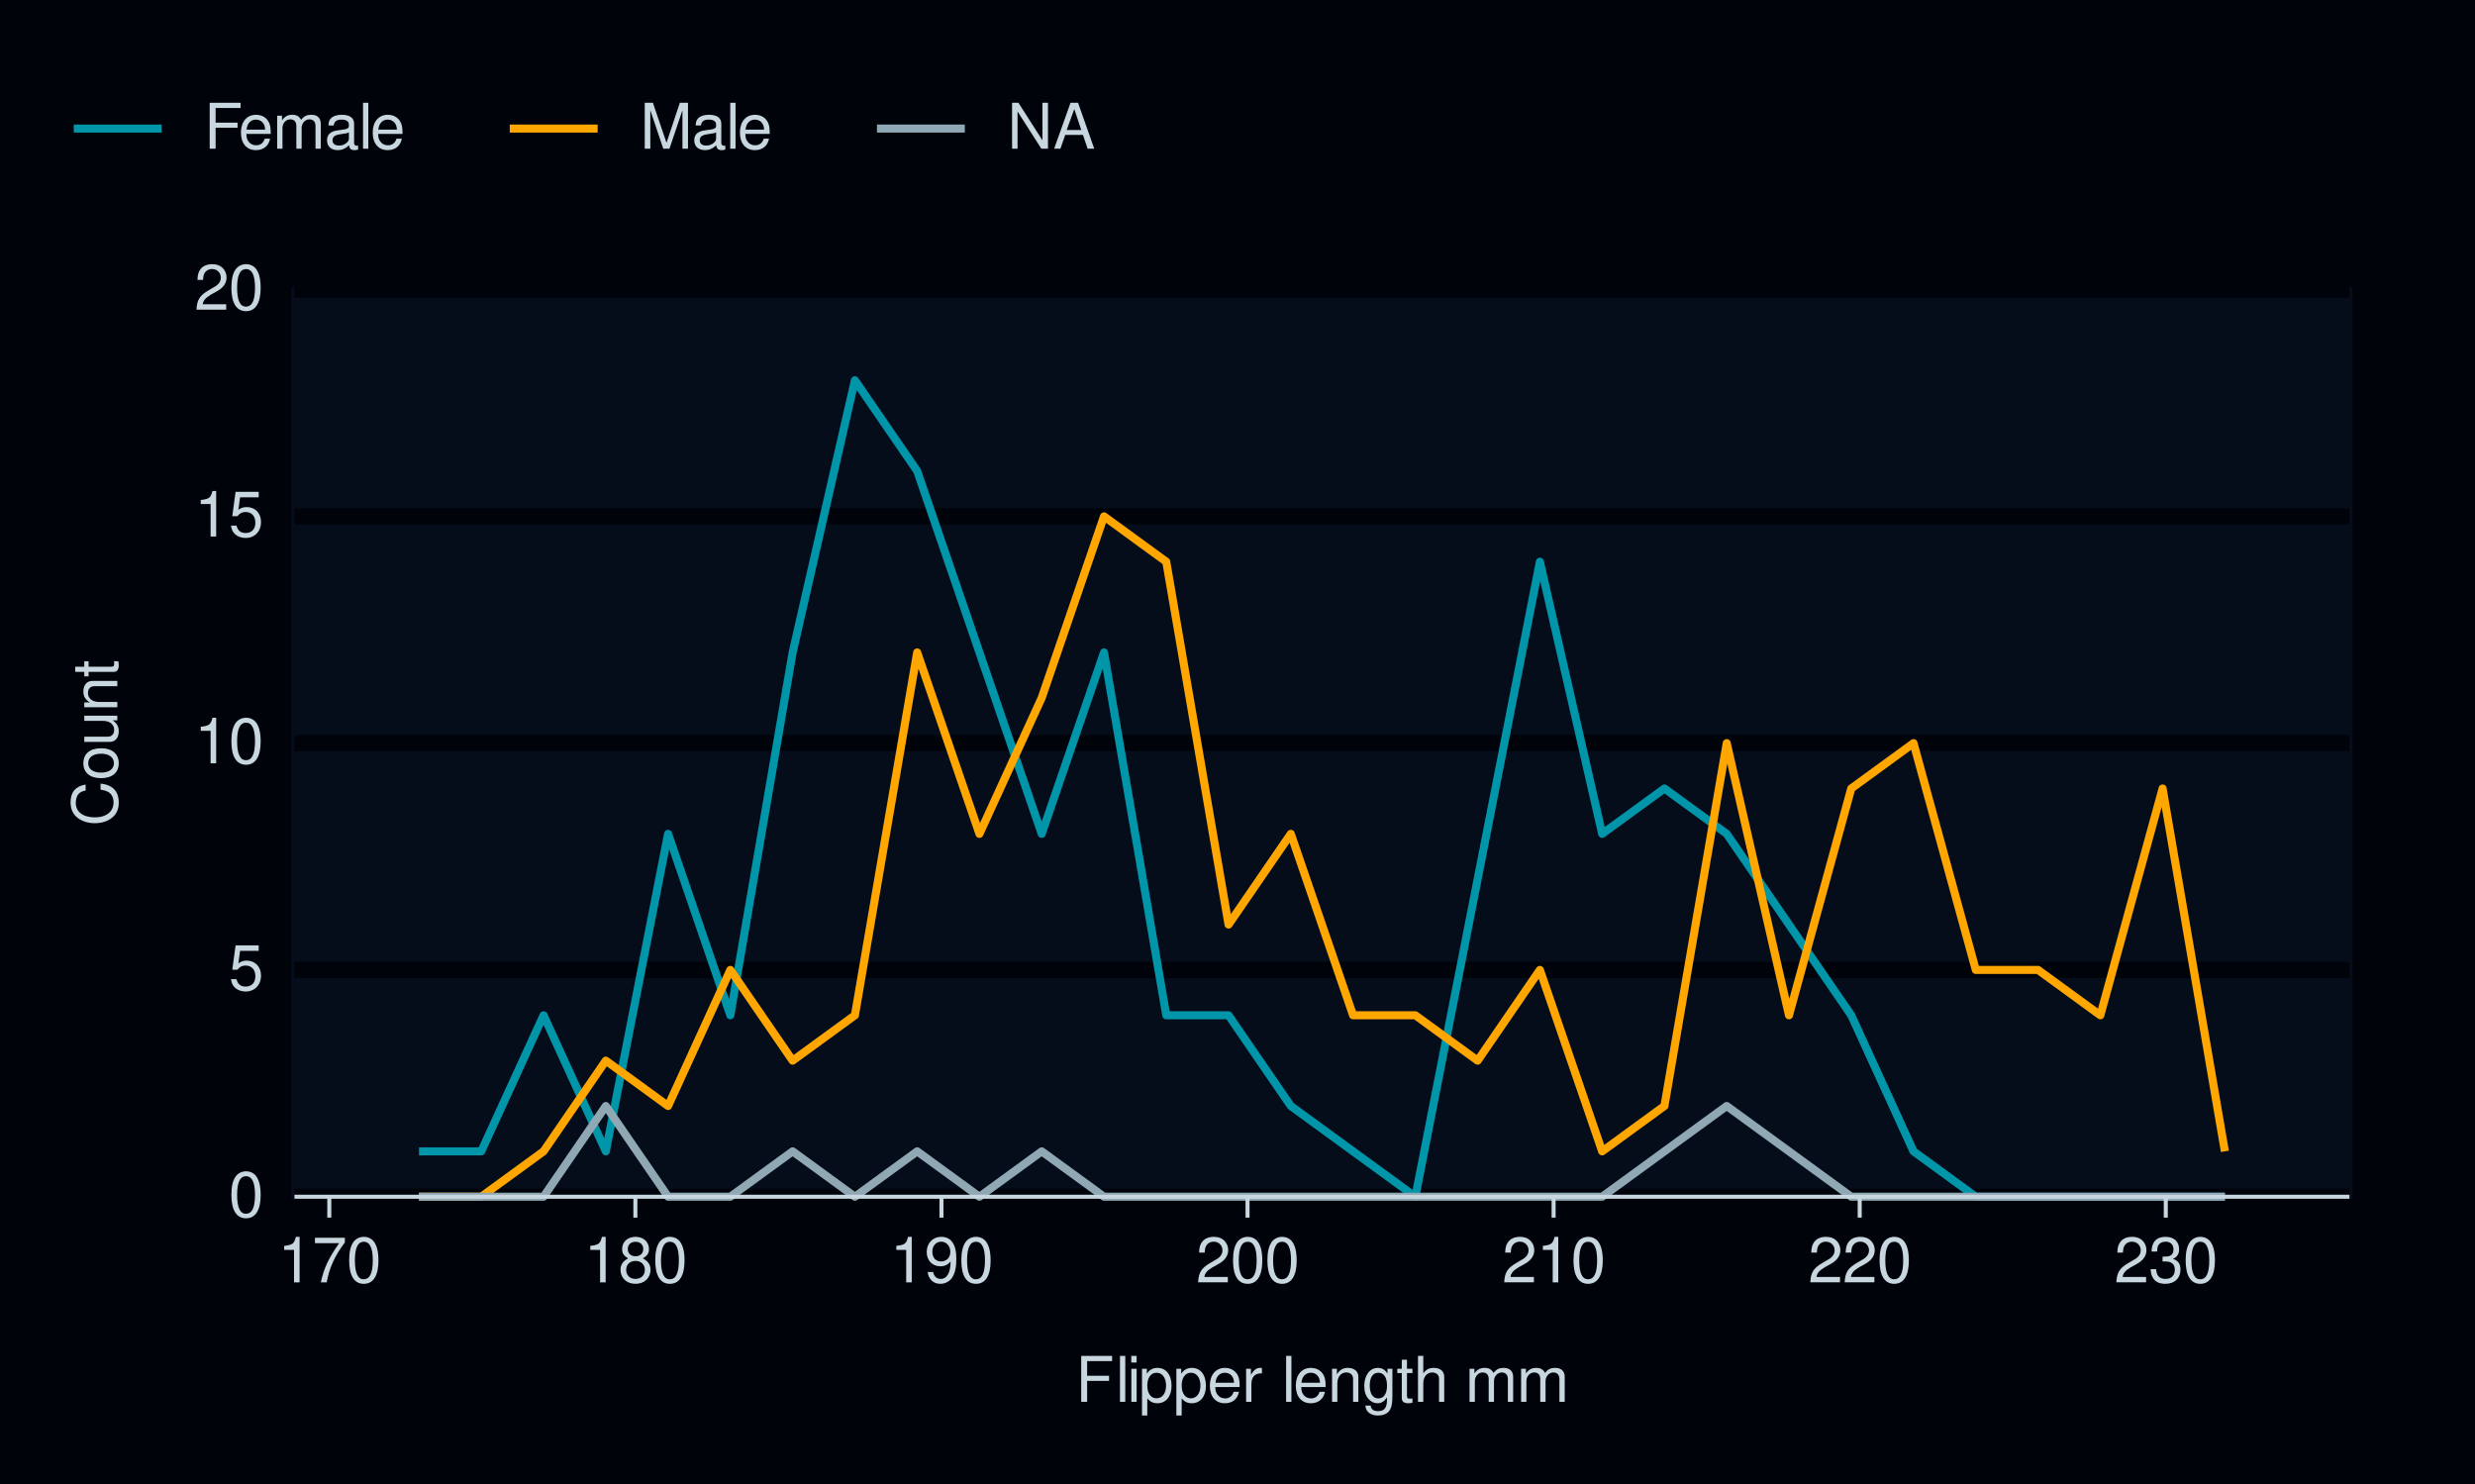
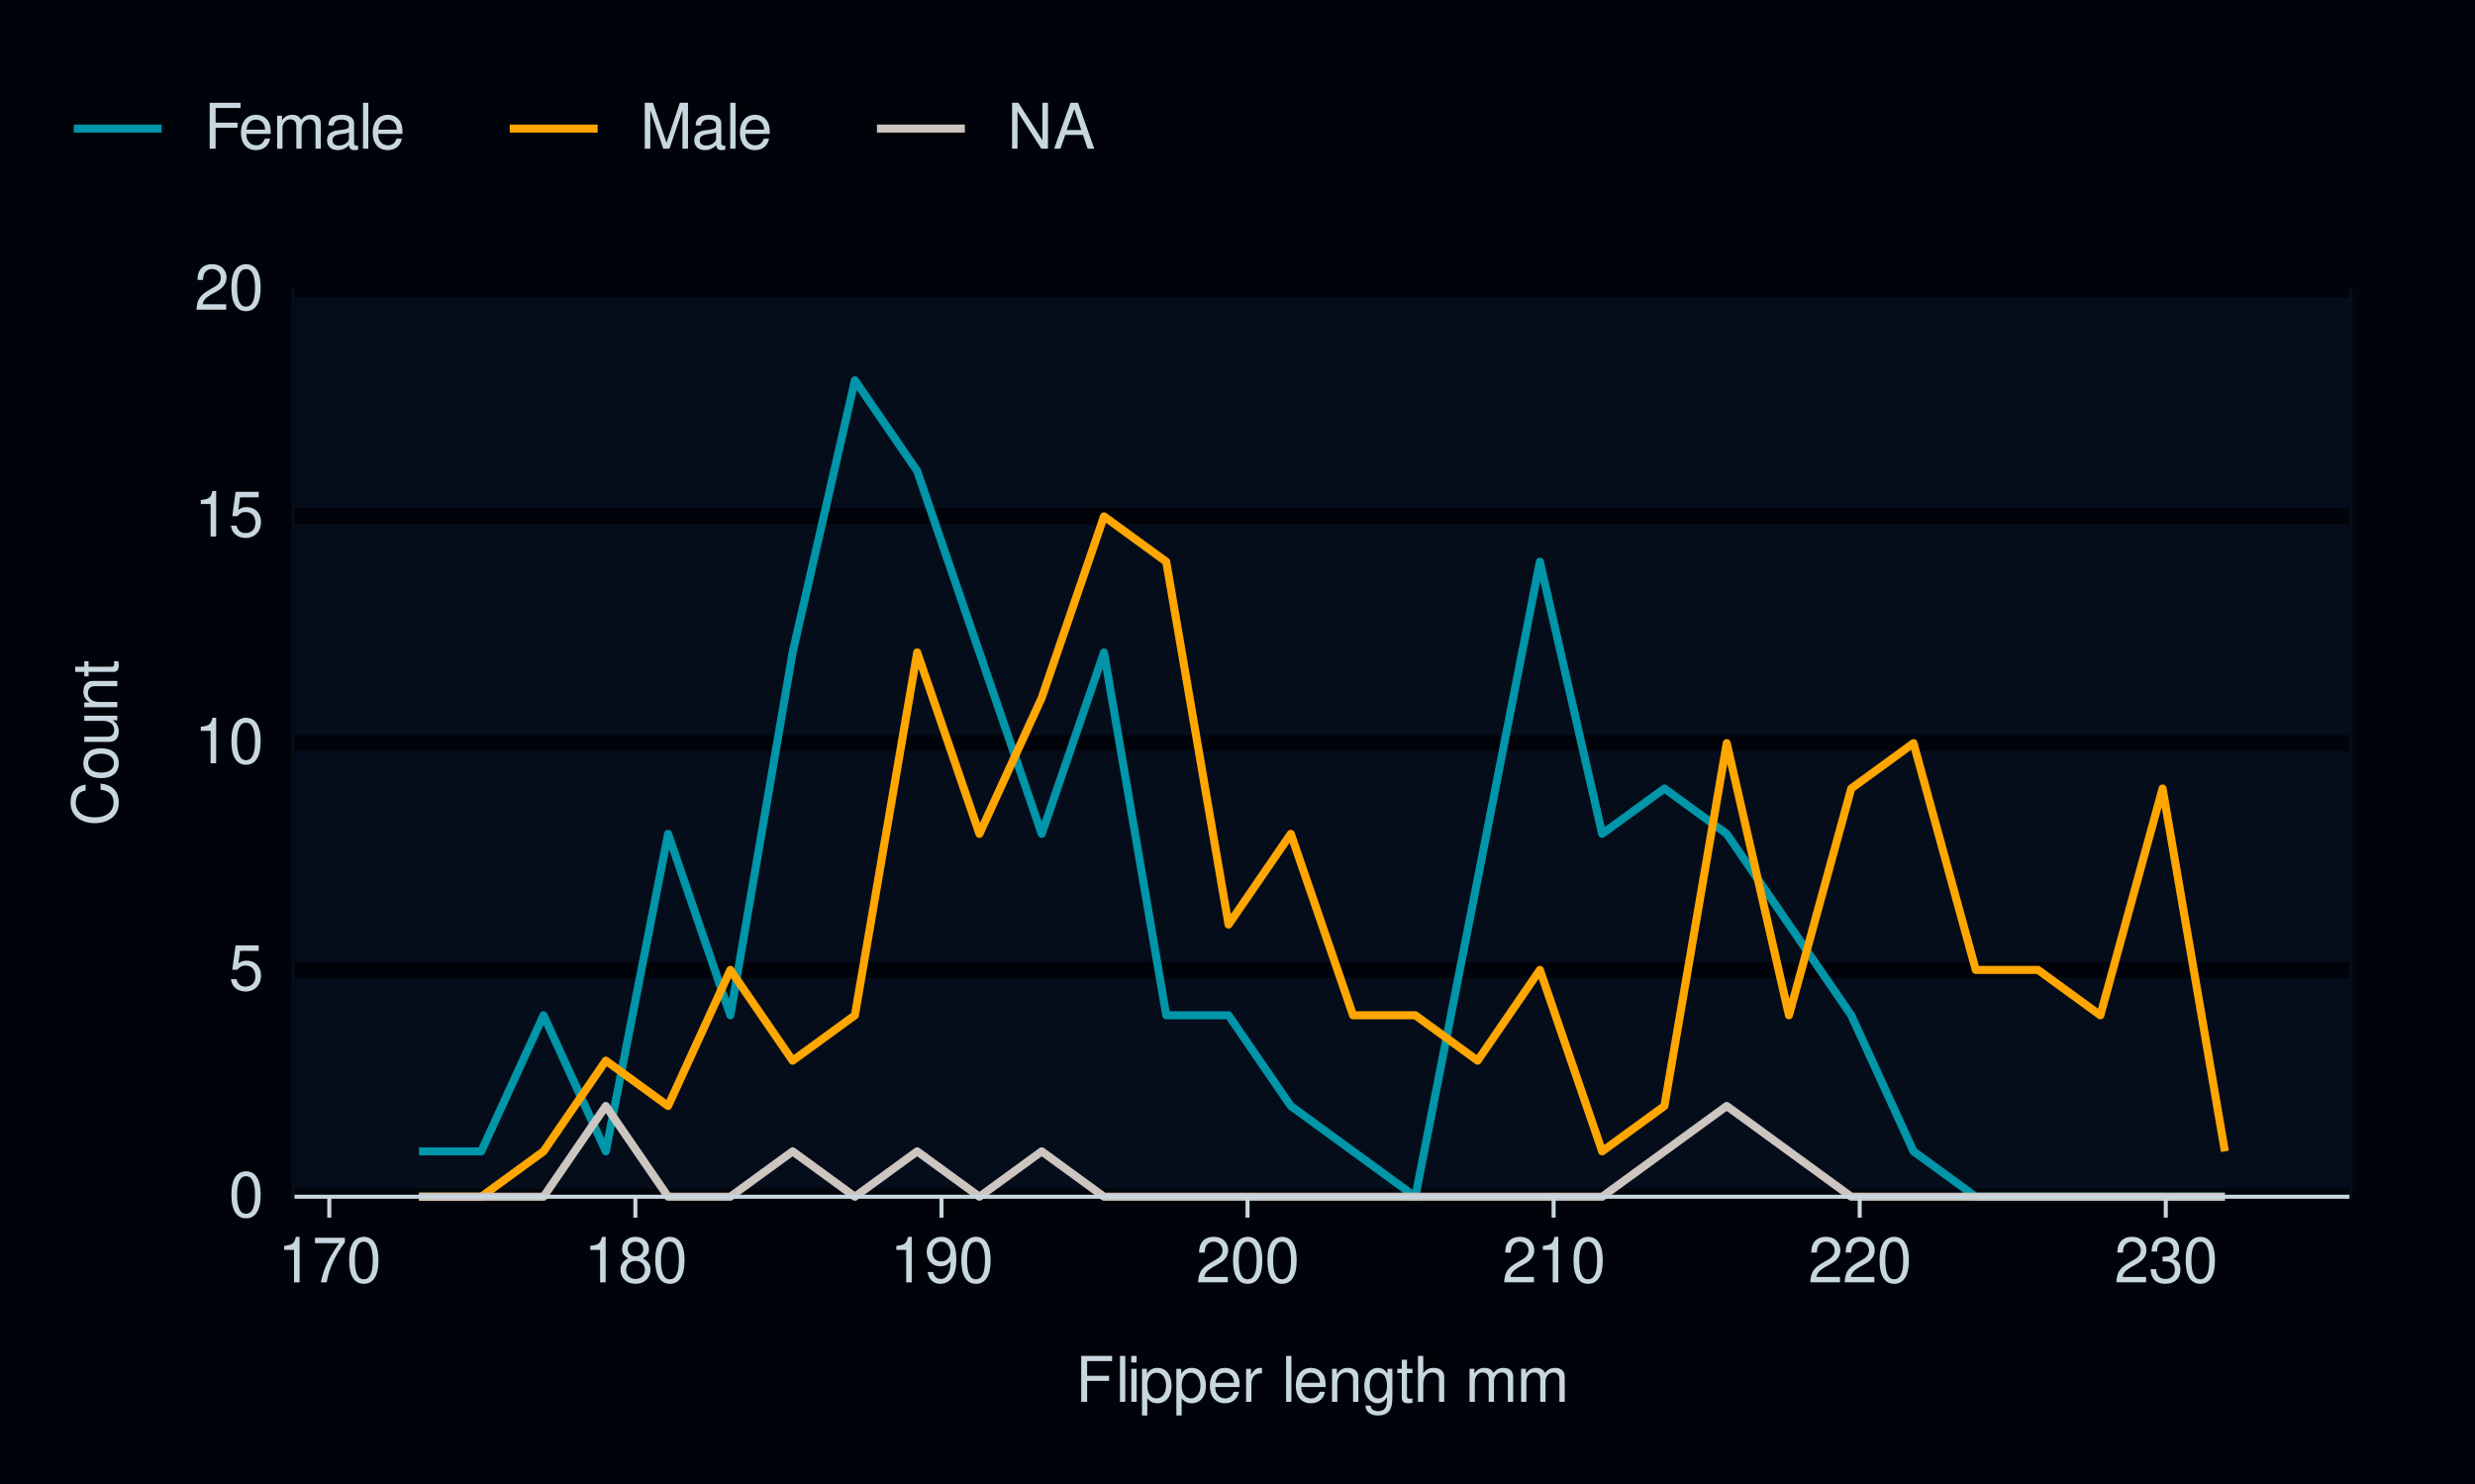
<svg xmlns="http://www.w3.org/2000/svg" xmlns:xlink="http://www.w3.org/1999/xlink" width="432pt" height="259pt" viewBox="0 0 432 259" version="1.1">
  <defs>
    <g>
      <symbol overflow="visible" id="glyph0-0">
        <path style="stroke:none;" d="" />
      </symbol>
      <symbol overflow="visible" id="glyph0-1">
        <path style="stroke:none;" d="M 3.031 -7.953 C 2.297 -7.953 1.641 -7.625 1.234 -7.078 C 0.719 -6.375 0.469 -5.328 0.469 -3.844 C 0.469 -1.172 1.359 0.25 3.031 0.25 C 4.672 0.25 5.578 -1.172 5.578 -3.781 C 5.578 -5.328 5.328 -6.359 4.812 -7.078 C 4.406 -7.641 3.766 -7.953 3.031 -7.953 Z M 3.031 -7.094 C 4.062 -7.094 4.594 -6.031 4.594 -3.875 C 4.594 -1.609 4.078 -0.547 3 -0.547 C 1.984 -0.547 1.469 -1.656 1.469 -3.844 C 1.469 -6.031 1.984 -7.094 3.031 -7.094 Z M 3.031 -7.094 " />
      </symbol>
      <symbol overflow="visible" id="glyph0-2">
        <path style="stroke:none;" d="M 5.234 -7.797 L 1.203 -7.797 L 0.625 -3.547 L 1.516 -3.547 C 1.969 -4.094 2.344 -4.281 2.953 -4.281 C 4 -4.281 4.656 -3.562 4.656 -2.406 C 4.656 -1.281 4 -0.609 2.953 -0.609 C 2.094 -0.609 1.578 -1.031 1.359 -1.906 L 0.391 -1.906 C 0.516 -1.281 0.625 -0.969 0.859 -0.688 C 1.297 -0.094 2.094 0.25 2.969 0.25 C 4.547 0.25 5.641 -0.891 5.641 -2.547 C 5.641 -4.078 4.625 -5.141 3.125 -5.141 C 2.578 -5.141 2.141 -5 1.688 -4.656 L 1.984 -6.844 L 5.234 -6.844 Z M 5.234 -7.797 " />
      </symbol>
      <symbol overflow="visible" id="glyph0-3">
        <path style="stroke:none;" d="M 2.844 -5.672 L 2.844 0 L 3.812 0 L 3.812 -7.953 L 3.172 -7.953 C 2.844 -6.734 2.625 -6.562 1.125 -6.375 L 1.125 -5.672 Z M 2.844 -5.672 " />
      </symbol>
      <symbol overflow="visible" id="glyph0-4">
        <path style="stroke:none;" d="M 5.562 -0.953 L 1.469 -0.953 C 1.562 -1.609 1.906 -2.031 2.875 -2.625 L 3.969 -3.234 C 5.062 -3.844 5.625 -4.656 5.625 -5.625 C 5.625 -6.297 5.359 -6.906 4.891 -7.344 C 4.438 -7.75 3.859 -7.953 3.125 -7.953 C 2.141 -7.953 1.391 -7.594 0.969 -6.922 C 0.688 -6.5 0.578 -6 0.547 -5.203 L 1.516 -5.203 C 1.547 -5.734 1.609 -6.062 1.75 -6.328 C 2 -6.812 2.516 -7.109 3.094 -7.109 C 3.969 -7.109 4.625 -6.469 4.625 -5.609 C 4.625 -4.969 4.266 -4.422 3.578 -4.031 L 2.562 -3.438 C 0.938 -2.5 0.469 -1.75 0.375 -0.016 L 5.562 -0.016 Z M 5.562 -0.953 " />
      </symbol>
      <symbol overflow="visible" id="glyph0-5">
        <path style="stroke:none;" d="M 5.719 -7.797 L 0.5 -7.797 L 0.5 -6.844 L 4.719 -6.844 C 2.859 -4.188 2.094 -2.562 1.516 0 L 2.547 0 C 2.984 -2.5 3.953 -4.641 5.719 -6.984 Z M 5.719 -7.797 " />
      </symbol>
      <symbol overflow="visible" id="glyph0-6">
        <path style="stroke:none;" d="M 4.297 -4.188 C 5.109 -4.688 5.375 -5.078 5.375 -5.828 C 5.375 -7.078 4.406 -7.953 3.031 -7.953 C 1.656 -7.953 0.688 -7.078 0.688 -5.844 C 0.688 -5.078 0.938 -4.703 1.734 -4.188 C 0.844 -3.734 0.406 -3.094 0.406 -2.219 C 0.406 -0.766 1.469 0.25 3.031 0.25 C 4.562 0.25 5.641 -0.766 5.641 -2.219 C 5.641 -3.094 5.203 -3.734 4.297 -4.188 Z M 3.031 -7.094 C 3.844 -7.094 4.375 -6.594 4.375 -5.812 C 4.375 -5.062 3.844 -4.562 3.031 -4.562 C 2.203 -4.562 1.672 -5.062 1.672 -5.828 C 1.672 -6.594 2.203 -7.094 3.031 -7.094 Z M 3.031 -3.75 C 4 -3.75 4.656 -3.109 4.656 -2.188 C 4.656 -1.234 4 -0.609 3 -0.609 C 2.062 -0.609 1.391 -1.25 1.391 -2.172 C 1.391 -3.125 2.047 -3.75 3.031 -3.75 Z M 3.031 -3.75 " />
      </symbol>
      <symbol overflow="visible" id="glyph0-7">
        <path style="stroke:none;" d="M 0.578 -1.812 C 0.766 -0.516 1.609 0.25 2.797 0.25 C 3.656 0.25 4.438 -0.172 4.891 -0.875 C 5.375 -1.656 5.594 -2.625 5.594 -4.062 C 5.594 -5.406 5.406 -6.266 4.938 -6.969 C 4.516 -7.609 3.828 -7.953 2.969 -7.953 C 1.484 -7.953 0.422 -6.844 0.422 -5.297 C 0.422 -3.844 1.406 -2.812 2.812 -2.812 C 3.547 -2.812 4.109 -3.062 4.594 -3.672 C 4.594 -1.688 3.969 -0.609 2.859 -0.609 C 2.172 -0.609 1.703 -1.047 1.547 -1.812 Z M 2.953 -7.109 C 3.859 -7.109 4.547 -6.344 4.547 -5.328 C 4.547 -4.344 3.891 -3.656 2.922 -3.656 C 1.984 -3.656 1.406 -4.328 1.406 -5.375 C 1.406 -6.375 2.062 -7.109 2.953 -7.109 Z M 2.953 -7.109 " />
      </symbol>
      <symbol overflow="visible" id="glyph0-8">
        <path style="stroke:none;" d="M 2.438 -3.656 L 2.953 -3.656 C 4.016 -3.656 4.578 -3.172 4.578 -2.219 C 4.578 -1.203 3.969 -0.609 2.969 -0.609 C 1.906 -0.609 1.391 -1.141 1.312 -2.312 L 0.359 -2.312 C 0.391 -1.672 0.5 -1.25 0.688 -0.906 C 1.094 -0.125 1.859 0.25 2.922 0.25 C 4.531 0.25 5.562 -0.719 5.562 -2.219 C 5.562 -3.234 5.188 -3.781 4.25 -4.109 C 4.969 -4.406 5.328 -4.969 5.328 -5.766 C 5.328 -7.125 4.438 -7.953 2.953 -7.953 C 1.391 -7.953 0.547 -7.078 0.516 -5.391 L 1.484 -5.391 C 1.5 -5.875 1.547 -6.156 1.656 -6.391 C 1.875 -6.844 2.359 -7.109 2.969 -7.109 C 3.828 -7.109 4.344 -6.594 4.344 -5.734 C 4.344 -5.172 4.141 -4.828 3.719 -4.641 C 3.453 -4.531 3.109 -4.484 2.438 -4.484 Z M 2.438 -3.656 " />
      </symbol>
      <symbol overflow="visible" id="glyph0-9">
        <path style="stroke:none;" d="M 2.016 -3.656 L 5.844 -3.656 L 5.844 -4.547 L 2.016 -4.547 L 2.016 -7.109 L 6.375 -7.109 L 6.375 -8.016 L 0.984 -8.016 L 0.984 0 L 2.016 0 Z M 2.016 -3.656 " />
      </symbol>
      <symbol overflow="visible" id="glyph0-10">
        <path style="stroke:none;" d="M 1.672 -8.016 L 0.75 -8.016 L 0.75 0 L 1.672 0 Z M 1.672 -8.016 " />
      </symbol>
      <symbol overflow="visible" id="glyph0-11">
        <path style="stroke:none;" d="M 1.656 -5.766 L 0.734 -5.766 L 0.734 0 L 1.656 0 Z M 1.656 -8.016 L 0.719 -8.016 L 0.719 -6.859 L 1.656 -6.859 Z M 1.656 -8.016 " />
      </symbol>
      <symbol overflow="visible" id="glyph0-12">
        <path style="stroke:none;" d="M 0.594 2.391 L 1.516 2.391 L 1.516 -0.609 C 2 -0.016 2.547 0.25 3.281 0.25 C 4.781 0.25 5.75 -0.953 5.75 -2.781 C 5.75 -4.719 4.812 -5.922 3.281 -5.922 C 2.5 -5.922 1.875 -5.578 1.438 -4.891 L 1.438 -5.766 L 0.594 -5.766 Z M 3.125 -5.078 C 4.141 -5.078 4.797 -4.188 4.797 -2.812 C 4.797 -1.5 4.125 -0.609 3.125 -0.609 C 2.141 -0.609 1.516 -1.484 1.516 -2.844 C 1.516 -4.188 2.141 -5.078 3.125 -5.078 Z M 3.125 -5.078 " />
      </symbol>
      <symbol overflow="visible" id="glyph0-13">
        <path style="stroke:none;" d="M 5.641 -2.578 C 5.641 -3.453 5.578 -3.984 5.406 -4.406 C 5.031 -5.359 4.156 -5.922 3.078 -5.922 C 1.469 -5.922 0.438 -4.703 0.438 -2.812 C 0.438 -0.906 1.438 0.25 3.062 0.25 C 4.375 0.25 5.297 -0.5 5.516 -1.75 L 4.594 -1.75 C 4.344 -0.984 3.828 -0.594 3.094 -0.594 C 2.516 -0.594 2.016 -0.859 1.703 -1.344 C 1.484 -1.672 1.406 -2 1.391 -2.578 Z M 1.422 -3.328 C 1.5 -4.391 2.141 -5.078 3.062 -5.078 C 4 -5.078 4.656 -4.359 4.656 -3.328 Z M 1.422 -3.328 " />
      </symbol>
      <symbol overflow="visible" id="glyph0-14">
        <path style="stroke:none;" d="M 0.766 -5.766 L 0.766 0 L 1.688 0 L 1.688 -2.984 C 1.688 -4.375 2.266 -5 3.531 -4.969 L 3.531 -5.891 C 3.375 -5.922 3.281 -5.922 3.172 -5.922 C 2.578 -5.922 2.141 -5.578 1.609 -4.719 L 1.609 -5.766 Z M 0.766 -5.766 " />
      </symbol>
      <symbol overflow="visible" id="glyph0-15">
        <path style="stroke:none;" d="" />
      </symbol>
      <symbol overflow="visible" id="glyph0-16">
        <path style="stroke:none;" d="M 0.766 -5.766 L 0.766 0 L 1.688 0 L 1.688 -3.172 C 1.688 -4.359 2.312 -5.125 3.25 -5.125 C 3.984 -5.125 4.438 -4.688 4.438 -4 L 4.438 0 L 5.359 0 L 5.359 -4.359 C 5.359 -5.312 4.641 -5.922 3.531 -5.922 C 2.672 -5.922 2.125 -5.594 1.609 -4.797 L 1.609 -5.766 Z M 0.766 -5.766 " />
      </symbol>
      <symbol overflow="visible" id="glyph0-17">
        <path style="stroke:none;" d="M 4.438 -5.766 L 4.438 -4.922 C 3.984 -5.625 3.469 -5.922 2.75 -5.922 C 1.359 -5.922 0.391 -4.625 0.391 -2.781 C 0.391 -1.812 0.609 -1.109 1.109 -0.531 C 1.547 -0.016 2.094 0.25 2.688 0.25 C 3.375 0.25 3.875 -0.062 4.359 -0.781 L 4.359 -0.484 C 4.359 1.062 3.922 1.625 2.781 1.625 C 2 1.625 1.594 1.312 1.5 0.656 L 0.578 0.656 C 0.656 1.734 1.5 2.391 2.766 2.391 C 3.609 2.391 4.312 2.125 4.688 1.656 C 5.125 1.125 5.297 0.406 5.297 -0.953 L 5.297 -5.766 Z M 2.844 -5.078 C 3.812 -5.078 4.359 -4.266 4.359 -2.812 C 4.359 -1.406 3.797 -0.594 2.844 -0.594 C 1.891 -0.594 1.344 -1.422 1.344 -2.844 C 1.344 -4.25 1.891 -5.078 2.844 -5.078 Z M 2.844 -5.078 " />
      </symbol>
      <symbol overflow="visible" id="glyph0-18">
        <path style="stroke:none;" d="M 2.797 -5.766 L 1.844 -5.766 L 1.844 -7.344 L 0.938 -7.344 L 0.938 -5.766 L 0.156 -5.766 L 0.156 -5.016 L 0.938 -5.016 L 0.938 -0.656 C 0.938 -0.062 1.328 0.25 2.047 0.25 C 2.281 0.25 2.484 0.234 2.797 0.172 L 2.797 -0.594 C 2.656 -0.562 2.547 -0.547 2.359 -0.547 C 1.953 -0.547 1.844 -0.656 1.844 -1.062 L 1.844 -5.016 L 2.797 -5.016 Z M 2.797 -5.766 " />
      </symbol>
      <symbol overflow="visible" id="glyph0-19">
        <path style="stroke:none;" d="M 0.766 -8.016 L 0.766 0 L 1.688 0 L 1.688 -3.172 C 1.688 -4.359 2.297 -5.125 3.25 -5.125 C 3.547 -5.125 3.844 -5.031 4.062 -4.875 C 4.328 -4.672 4.438 -4.406 4.438 -4 L 4.438 0 L 5.344 0 L 5.344 -4.359 C 5.344 -5.328 4.656 -5.922 3.531 -5.922 C 2.719 -5.922 2.219 -5.672 1.688 -4.969 L 1.688 -8.016 Z M 0.766 -8.016 " />
      </symbol>
      <symbol overflow="visible" id="glyph0-20">
        <path style="stroke:none;" d="M 0.766 -5.766 L 0.766 0 L 1.688 0 L 1.688 -3.625 C 1.688 -4.453 2.297 -5.125 3.047 -5.125 C 3.734 -5.125 4.109 -4.703 4.109 -3.969 L 4.109 0 L 5.031 0 L 5.031 -3.625 C 5.031 -4.453 5.641 -5.125 6.391 -5.125 C 7.062 -5.125 7.453 -4.703 7.453 -3.969 L 7.453 0 L 8.375 0 L 8.375 -4.328 C 8.375 -5.359 7.781 -5.922 6.703 -5.922 C 5.938 -5.922 5.484 -5.703 4.938 -5.047 C 4.594 -5.672 4.141 -5.922 3.391 -5.922 C 2.625 -5.922 2.094 -5.641 1.609 -4.953 L 1.609 -5.766 Z M 0.766 -5.766 " />
      </symbol>
      <symbol overflow="visible" id="glyph0-21">
        <path style="stroke:none;" d="M 5.891 -0.531 C 5.781 -0.516 5.734 -0.516 5.688 -0.516 C 5.375 -0.516 5.188 -0.688 5.188 -0.969 L 5.188 -4.359 C 5.188 -5.375 4.438 -5.922 3.031 -5.922 C 2.172 -5.922 1.5 -5.688 1.109 -5.266 C 0.844 -4.969 0.734 -4.625 0.719 -4.062 L 1.641 -4.062 C 1.719 -4.766 2.141 -5.078 2.984 -5.078 C 3.828 -5.078 4.281 -4.781 4.281 -4.219 L 4.281 -3.984 C 4.266 -3.594 4.062 -3.438 3.328 -3.344 C 2.031 -3.172 1.828 -3.141 1.469 -2.984 C 0.797 -2.703 0.469 -2.203 0.469 -1.453 C 0.469 -0.406 1.188 0.25 2.359 0.25 C 3.078 0.25 3.656 0 4.312 -0.594 C 4.375 0 4.656 0.25 5.266 0.25 C 5.453 0.25 5.578 0.234 5.891 0.156 Z M 4.281 -1.812 C 4.281 -1.5 4.188 -1.312 3.922 -1.062 C 3.547 -0.719 3.094 -0.547 2.547 -0.547 C 1.844 -0.547 1.422 -0.891 1.422 -1.469 C 1.422 -2.078 1.812 -2.391 2.812 -2.531 C 3.781 -2.656 3.969 -2.703 4.281 -2.844 Z M 4.281 -1.812 " />
      </symbol>
      <symbol overflow="visible" id="glyph0-22">
        <path style="stroke:none;" d="M 5.141 0 L 7.406 -6.719 L 7.406 0 L 8.375 0 L 8.375 -8.016 L 6.953 -8.016 L 4.625 -1.031 L 2.25 -8.016 L 0.828 -8.016 L 0.828 0 L 1.797 0 L 1.797 -6.719 L 4.062 0 Z M 5.141 0 " />
      </symbol>
      <symbol overflow="visible" id="glyph0-23">
        <path style="stroke:none;" d="M 7.109 -8.016 L 6.141 -8.016 L 6.141 -1.469 L 1.953 -8.016 L 0.844 -8.016 L 0.844 0 L 1.797 0 L 1.797 -6.5 L 5.953 0 L 7.109 0 Z M 7.109 -8.016 " />
      </symbol>
      <symbol overflow="visible" id="glyph0-24">
        <path style="stroke:none;" d="M 5.219 -2.406 L 6.031 0 L 7.188 0 L 4.359 -8.016 L 3.047 -8.016 L 0.188 0 L 1.281 0 L 2.125 -2.406 Z M 4.922 -3.266 L 2.375 -3.266 L 3.703 -6.922 Z M 4.922 -3.266 " />
      </symbol>
      <symbol overflow="visible" id="glyph1-0">
        <path style="stroke:none;" d="" />
      </symbol>
      <symbol overflow="visible" id="glyph1-1">
        <path style="stroke:none;" d="M -5.531 -7.281 C -7.297 -6.969 -8.156 -5.953 -8.156 -4.188 C -8.156 -3.109 -7.812 -2.25 -7.156 -1.656 C -6.359 -0.922 -5.219 -0.531 -3.922 -0.531 C -2.594 -0.531 -1.469 -0.938 -0.688 -1.688 C -0.047 -2.312 0.25 -3.109 0.25 -4.141 C 0.25 -6.109 -0.797 -7.203 -2.922 -7.453 L -2.922 -6.391 C -2.375 -6.297 -2 -6.188 -1.688 -6.031 C -1.016 -5.703 -0.656 -5.016 -0.656 -4.156 C -0.656 -2.562 -1.922 -1.547 -3.922 -1.547 C -5.984 -1.547 -7.25 -2.516 -7.25 -4.062 C -7.25 -4.719 -7.062 -5.328 -6.75 -5.656 C -6.469 -5.953 -6.141 -6.109 -5.531 -6.234 Z M -5.531 -7.281 " />
      </symbol>
      <symbol overflow="visible" id="glyph1-2">
        <path style="stroke:none;" d="M -5.922 -2.984 C -5.922 -1.359 -4.781 -0.391 -2.844 -0.391 C -0.891 -0.391 0.25 -1.359 0.25 -3 C 0.25 -4.625 -0.906 -5.609 -2.797 -5.609 C -4.797 -5.609 -5.922 -4.656 -5.922 -2.984 Z M -5.078 -3 C -5.078 -4.031 -4.234 -4.656 -2.812 -4.656 C -1.438 -4.656 -0.594 -4.016 -0.594 -3 C -0.594 -1.984 -1.438 -1.359 -2.844 -1.359 C -4.234 -1.359 -5.078 -1.984 -5.078 -3 Z M -5.078 -3 " />
      </symbol>
      <symbol overflow="visible" id="glyph1-3">
        <path style="stroke:none;" d="M 0 -5.297 L -5.766 -5.297 L -5.766 -4.391 L -2.5 -4.391 C -1.312 -4.391 -0.547 -3.766 -0.547 -2.812 C -0.547 -2.094 -0.984 -1.625 -1.688 -1.625 L -5.766 -1.625 L -5.766 -0.719 L -1.312 -0.719 C -0.359 -0.719 0.25 -1.438 0.25 -2.547 C 0.25 -3.406 -0.047 -3.938 -0.797 -4.484 L 0 -4.484 Z M 0 -5.297 " />
      </symbol>
      <symbol overflow="visible" id="glyph1-4">
        <path style="stroke:none;" d="M -5.766 -0.766 L 0 -0.766 L 0 -1.688 L -3.172 -1.688 C -4.359 -1.688 -5.125 -2.312 -5.125 -3.25 C -5.125 -3.984 -4.688 -4.438 -4 -4.438 L 0 -4.438 L 0 -5.359 L -4.359 -5.359 C -5.312 -5.359 -5.922 -4.641 -5.922 -3.531 C -5.922 -2.672 -5.594 -2.125 -4.797 -1.609 L -5.766 -1.609 Z M -5.766 -0.766 " />
      </symbol>
      <symbol overflow="visible" id="glyph1-5">
        <path style="stroke:none;" d="M -5.766 -2.797 L -5.766 -1.844 L -7.344 -1.844 L -7.344 -0.938 L -5.766 -0.938 L -5.766 -0.156 L -5.016 -0.156 L -5.016 -0.938 L -0.656 -0.938 C -0.062 -0.938 0.25 -1.328 0.25 -2.047 C 0.25 -2.281 0.234 -2.484 0.172 -2.797 L -0.594 -2.797 C -0.562 -2.656 -0.547 -2.547 -0.547 -2.359 C -0.547 -1.953 -0.656 -1.844 -1.062 -1.844 L -5.016 -1.844 L -5.016 -2.797 Z M -5.766 -2.797 " />
      </symbol>
    </g>
  </defs>
  <g id="surface141">
    <rect x="0" y="0" width="432" height="259" style="fill:rgb(0%,1.569%,3.922%);fill-opacity:1;stroke:none;" />
    <path style="fill:none;stroke-width:1.067;stroke-linecap:round;stroke-linejoin:round;stroke:rgb(0%,1.569%,3.922%);stroke-opacity:1;stroke-miterlimit:10;" d="M 0 259 L 432 259 L 432 0 L 0 0 Z M 0 259 " />
    <path style="fill-rule:nonzero;fill:rgb(1.961%,5.098%,10.588%);fill-opacity:1;stroke-width:1.067;stroke-linecap:round;stroke-linejoin:round;stroke:rgb(1.961%,5.098%,10.588%);stroke-opacity:1;stroke-miterlimit:10;" d="M 51.398 208.883 L 410.082 208.883 L 410.082 50.547 L 51.398 50.547 Z M 51.398 208.883 " />
    <path style="fill:none;stroke-width:2.838;stroke-linecap:butt;stroke-linejoin:round;stroke:rgb(0%,1.569%,3.922%);stroke-opacity:1;stroke-miterlimit:10;" d="M 51.398 208.883 L 410.082 208.883 " />
    <path style="fill:none;stroke-width:2.838;stroke-linecap:butt;stroke-linejoin:round;stroke:rgb(0%,1.569%,3.922%);stroke-opacity:1;stroke-miterlimit:10;" d="M 51.398 169.297 L 410.082 169.297 " />
    <path style="fill:none;stroke-width:2.838;stroke-linecap:butt;stroke-linejoin:round;stroke:rgb(0%,1.569%,3.922%);stroke-opacity:1;stroke-miterlimit:10;" d="M 51.398 129.715 L 410.082 129.715 " />
    <path style="fill:none;stroke-width:2.838;stroke-linecap:butt;stroke-linejoin:round;stroke:rgb(0%,1.569%,3.922%);stroke-opacity:1;stroke-miterlimit:10;" d="M 51.398 90.129 L 410.082 90.129 " />
    <path style="fill:none;stroke-width:2.838;stroke-linecap:butt;stroke-linejoin:round;stroke:rgb(0%,1.569%,3.922%);stroke-opacity:1;stroke-miterlimit:10;" d="M 51.398 50.547 L 410.082 50.547 " />
    <path style="fill:none;stroke-width:1.408;stroke-linecap:butt;stroke-linejoin:round;stroke:rgb(0%,58.431%,65.882%);stroke-opacity:1;stroke-miterlimit:10;" d="M 73.137 200.965 L 84.004 200.965 L 94.875 177.215 L 105.742 200.965 L 116.613 145.547 L 127.48 177.215 L 138.352 113.879 L 149.219 66.379 L 160.09 82.215 L 170.957 113.879 L 181.828 145.547 L 192.699 113.879 L 203.566 177.215 L 214.438 177.215 L 225.305 193.047 L 236.176 200.965 L 247.043 208.883 L 257.914 153.465 L 268.781 98.047 L 279.652 145.547 L 290.52 137.629 L 301.391 145.547 L 312.258 161.379 L 323.129 177.215 L 333.996 200.965 L 344.867 208.883 L 388.344 208.883 " />
    <path style="fill:none;stroke-width:1.408;stroke-linecap:butt;stroke-linejoin:round;stroke:rgb(100%,65.098%,0%);stroke-opacity:1;stroke-miterlimit:10;" d="M 73.137 208.883 L 84.004 208.883 L 94.875 200.965 L 105.742 185.133 L 116.613 193.047 L 127.48 169.297 L 138.352 185.133 L 149.219 177.215 L 160.09 113.879 L 170.957 145.547 L 181.828 121.797 L 192.699 90.129 L 203.566 98.047 L 214.438 161.379 L 225.305 145.547 L 236.176 177.215 L 247.043 177.215 L 257.914 185.133 L 268.781 169.297 L 279.652 200.965 L 290.52 193.047 L 301.391 129.715 L 312.258 177.215 L 323.129 137.629 L 333.996 129.715 L 344.867 169.297 L 355.734 169.297 L 366.605 177.215 L 377.473 137.629 L 388.344 200.965 " />
-     <path style="fill:none;stroke-width:1.408;stroke-linecap:butt;stroke-linejoin:round;stroke:rgb(56.078%,65.882%,70.588%);stroke-opacity:1;stroke-miterlimit:10;" d="M 73.137 208.883 L 94.875 208.883 L 105.742 193.047 L 116.613 208.883 L 127.48 208.883 L 138.352 200.965 L 149.219 208.883 L 160.09 200.965 L 170.957 208.883 L 181.828 200.965 L 192.699 208.883 L 279.652 208.883 L 290.52 200.965 L 301.391 193.047 L 312.258 200.965 L 323.129 208.883 L 388.344 208.883 " />
+     <path style="fill:none;stroke-width:1.408;stroke-linecap:butt;stroke-linejoin:round;stroke:rgb(80.392%,77.255%,74.902%);stroke-opacity:1;stroke-miterlimit:10;" d="M 73.137 208.883 L 94.875 208.883 L 105.742 193.047 L 116.613 208.883 L 127.48 208.883 L 138.352 200.965 L 149.219 208.883 L 160.09 200.965 L 170.957 208.883 L 181.828 200.965 L 192.699 208.883 L 279.652 208.883 L 290.52 200.965 L 301.391 193.047 L 312.258 200.965 L 323.129 208.883 L 388.344 208.883 " />
    <g style="fill:rgb(78.431%,84.314%,87.451%);fill-opacity:1;">
      <use xlink:href="#glyph0-1" x="39.918" y="212.401" />
    </g>
    <g style="fill:rgb(78.431%,84.314%,87.451%);fill-opacity:1;">
      <use xlink:href="#glyph0-2" x="39.918" y="172.815" />
    </g>
    <g style="fill:rgb(78.431%,84.314%,87.451%);fill-opacity:1;">
      <use xlink:href="#glyph0-3" x="33.918" y="133.233" />
      <use xlink:href="#glyph0-1" x="39.918" y="133.233" />
    </g>
    <g style="fill:rgb(78.431%,84.314%,87.451%);fill-opacity:1;">
      <use xlink:href="#glyph0-3" x="33.918" y="93.647" />
      <use xlink:href="#glyph0-2" x="39.918" y="93.647" />
    </g>
    <g style="fill:rgb(78.431%,84.314%,87.451%);fill-opacity:1;">
      <use xlink:href="#glyph0-4" x="33.918" y="54.065" />
      <use xlink:href="#glyph0-1" x="39.918" y="54.065" />
    </g>
    <path style="fill:none;stroke-width:0.704;stroke-linecap:butt;stroke-linejoin:round;stroke:rgb(78.431%,84.314%,87.451%);stroke-opacity:1;stroke-miterlimit:10;" d="M 51.398 208.883 L 410.082 208.883 " />
    <path style="fill:none;stroke-width:0.704;stroke-linecap:butt;stroke-linejoin:round;stroke:rgb(78.431%,84.314%,87.451%);stroke-opacity:1;stroke-miterlimit:10;" d="M 57.477 212.535 L 57.477 208.883 " />
    <path style="fill:none;stroke-width:0.704;stroke-linecap:butt;stroke-linejoin:round;stroke:rgb(78.431%,84.314%,87.451%);stroke-opacity:1;stroke-miterlimit:10;" d="M 110.902 212.535 L 110.902 208.883 " />
    <path style="fill:none;stroke-width:0.704;stroke-linecap:butt;stroke-linejoin:round;stroke:rgb(78.431%,84.314%,87.451%);stroke-opacity:1;stroke-miterlimit:10;" d="M 164.328 212.535 L 164.328 208.883 " />
    <path style="fill:none;stroke-width:0.704;stroke-linecap:butt;stroke-linejoin:round;stroke:rgb(78.431%,84.314%,87.451%);stroke-opacity:1;stroke-miterlimit:10;" d="M 217.75 212.535 L 217.75 208.883 " />
    <path style="fill:none;stroke-width:0.704;stroke-linecap:butt;stroke-linejoin:round;stroke:rgb(78.431%,84.314%,87.451%);stroke-opacity:1;stroke-miterlimit:10;" d="M 271.176 212.535 L 271.176 208.883 " />
    <path style="fill:none;stroke-width:0.704;stroke-linecap:butt;stroke-linejoin:round;stroke:rgb(78.431%,84.314%,87.451%);stroke-opacity:1;stroke-miterlimit:10;" d="M 324.602 212.535 L 324.602 208.883 " />
    <path style="fill:none;stroke-width:0.704;stroke-linecap:butt;stroke-linejoin:round;stroke:rgb(78.431%,84.314%,87.451%);stroke-opacity:1;stroke-miterlimit:10;" d="M 378.027 212.535 L 378.027 208.883 " />
    <g style="fill:rgb(78.431%,84.314%,87.451%);fill-opacity:1;">
      <use xlink:href="#glyph0-3" x="48.477" y="223.839" />
      <use xlink:href="#glyph0-5" x="54.477" y="223.839" />
      <use xlink:href="#glyph0-1" x="60.477" y="223.839" />
    </g>
    <g style="fill:rgb(78.431%,84.314%,87.451%);fill-opacity:1;">
      <use xlink:href="#glyph0-3" x="101.902" y="223.839" />
      <use xlink:href="#glyph0-6" x="107.902" y="223.839" />
      <use xlink:href="#glyph0-1" x="113.902" y="223.839" />
    </g>
    <g style="fill:rgb(78.431%,84.314%,87.451%);fill-opacity:1;">
      <use xlink:href="#glyph0-3" x="155.328" y="223.839" />
      <use xlink:href="#glyph0-7" x="161.328" y="223.839" />
      <use xlink:href="#glyph0-1" x="167.328" y="223.839" />
    </g>
    <g style="fill:rgb(78.431%,84.314%,87.451%);fill-opacity:1;">
      <use xlink:href="#glyph0-4" x="208.75" y="223.839" />
      <use xlink:href="#glyph0-1" x="214.75" y="223.839" />
      <use xlink:href="#glyph0-1" x="220.75" y="223.839" />
    </g>
    <g style="fill:rgb(78.431%,84.314%,87.451%);fill-opacity:1;">
      <use xlink:href="#glyph0-4" x="262.176" y="223.839" />
      <use xlink:href="#glyph0-3" x="268.176" y="223.839" />
      <use xlink:href="#glyph0-1" x="274.176" y="223.839" />
    </g>
    <g style="fill:rgb(78.431%,84.314%,87.451%);fill-opacity:1;">
      <use xlink:href="#glyph0-4" x="315.602" y="223.839" />
      <use xlink:href="#glyph0-4" x="321.602" y="223.839" />
      <use xlink:href="#glyph0-1" x="327.602" y="223.839" />
    </g>
    <g style="fill:rgb(78.431%,84.314%,87.451%);fill-opacity:1;">
      <use xlink:href="#glyph0-4" x="369.027" y="223.839" />
      <use xlink:href="#glyph0-8" x="375.027" y="223.839" />
      <use xlink:href="#glyph0-1" x="381.027" y="223.839" />
    </g>
    <g style="fill:rgb(78.431%,84.314%,87.451%);fill-opacity:1;">
      <use xlink:href="#glyph0-9" x="187.738" y="244.683" />
      <use xlink:href="#glyph0-10" x="194.738" y="244.683" />
      <use xlink:href="#glyph0-11" x="196.738" y="244.683" />
      <use xlink:href="#glyph0-12" x="198.738" y="244.683" />
      <use xlink:href="#glyph0-12" x="204.738" y="244.683" />
      <use xlink:href="#glyph0-13" x="210.738" y="244.683" />
      <use xlink:href="#glyph0-14" x="216.738" y="244.683" />
      <use xlink:href="#glyph0-15" x="220.738" y="244.683" />
      <use xlink:href="#glyph0-10" x="223.738" y="244.683" />
      <use xlink:href="#glyph0-13" x="225.738" y="244.683" />
      <use xlink:href="#glyph0-16" x="231.738" y="244.683" />
      <use xlink:href="#glyph0-17" x="237.738" y="244.683" />
      <use xlink:href="#glyph0-18" x="243.738" y="244.683" />
      <use xlink:href="#glyph0-19" x="246.738" y="244.683" />
      <use xlink:href="#glyph0-15" x="252.738" y="244.683" />
      <use xlink:href="#glyph0-20" x="255.738" y="244.683" />
      <use xlink:href="#glyph0-20" x="264.738" y="244.683" />
    </g>
    <g style="fill:rgb(78.431%,84.314%,87.451%);fill-opacity:1;">
      <use xlink:href="#glyph1-1" x="20.476" y="144.215" />
      <use xlink:href="#glyph1-2" x="20.476" y="136.215" />
      <use xlink:href="#glyph1-3" x="20.476" y="130.215" />
      <use xlink:href="#glyph1-4" x="20.476" y="124.215" />
      <use xlink:href="#glyph1-5" x="20.476" y="118.215" />
    </g>
    <path style="fill-rule:nonzero;fill:rgb(0%,1.569%,3.922%);fill-opacity:1;stroke-width:1.067;stroke-linecap:round;stroke-linejoin:round;stroke:rgb(0%,1.569%,3.922%);stroke-opacity:1;stroke-miterlimit:10;" d="M 10.957 39.398 L 218.203 39.398 L 218.203 27.398 L 10.957 27.398 Z M 10.957 39.398 " />
    <path style="fill-rule:nonzero;fill:rgb(0%,1.569%,3.922%);fill-opacity:1;stroke-width:1.067;stroke-linecap:round;stroke-linejoin:round;stroke:rgb(0%,1.569%,3.922%);stroke-opacity:1;stroke-miterlimit:10;" d="M 10.957 33.918 L 30.137 33.918 L 30.137 10.961 L 10.957 10.961 Z M 10.957 33.918 " />
    <path style="fill:none;stroke-width:1.408;stroke-linecap:butt;stroke-linejoin:round;stroke:rgb(0%,58.431%,65.882%);stroke-opacity:1;stroke-miterlimit:10;" d="M 12.875 22.438 L 28.219 22.438 " />
    <path style="fill-rule:nonzero;fill:rgb(0%,1.569%,3.922%);fill-opacity:1;stroke-width:1.067;stroke-linecap:round;stroke-linejoin:round;stroke:rgb(0%,1.569%,3.922%);stroke-opacity:1;stroke-miterlimit:10;" d="M 87.055 33.918 L 106.234 33.918 L 106.234 10.961 L 87.055 10.961 Z M 87.055 33.918 " />
    <path style="fill:none;stroke-width:1.408;stroke-linecap:butt;stroke-linejoin:round;stroke:rgb(100%,65.098%,0%);stroke-opacity:1;stroke-miterlimit:10;" d="M 88.973 22.438 L 104.316 22.438 " />
    <path style="fill-rule:nonzero;fill:rgb(0%,1.569%,3.922%);fill-opacity:1;stroke-width:1.067;stroke-linecap:round;stroke-linejoin:round;stroke:rgb(0%,1.569%,3.922%);stroke-opacity:1;stroke-miterlimit:10;" d="M 151.152 33.918 L 170.332 33.918 L 170.332 10.961 L 151.152 10.961 Z M 151.152 33.918 " />
-     <path style="fill:none;stroke-width:1.408;stroke-linecap:butt;stroke-linejoin:round;stroke:rgb(56.078%,65.882%,70.588%);stroke-opacity:1;stroke-miterlimit:10;" d="M 153.07 22.438 L 168.41 22.438 " />
+     <path style="fill:none;stroke-width:1.408;stroke-linecap:butt;stroke-linejoin:round;stroke:rgb(80.392%,77.255%,74.902%);stroke-opacity:1;stroke-miterlimit:10;" d="M 153.07 22.438 L 168.41 22.438 " />
    <g style="fill:rgb(78.431%,84.314%,87.451%);fill-opacity:1;">
      <use xlink:href="#glyph0-9" x="35.617" y="25.956" />
      <use xlink:href="#glyph0-13" x="41.617" y="25.956" />
      <use xlink:href="#glyph0-20" x="47.617" y="25.956" />
      <use xlink:href="#glyph0-21" x="56.617" y="25.956" />
      <use xlink:href="#glyph0-10" x="62.617" y="25.956" />
      <use xlink:href="#glyph0-13" x="64.617" y="25.956" />
    </g>
    <g style="fill:rgb(78.431%,84.314%,87.451%);fill-opacity:1;">
      <use xlink:href="#glyph0-22" x="111.711" y="25.956" />
      <use xlink:href="#glyph0-21" x="120.711" y="25.956" />
      <use xlink:href="#glyph0-10" x="126.711" y="25.956" />
      <use xlink:href="#glyph0-13" x="128.711" y="25.956" />
    </g>
    <g style="fill:rgb(78.431%,84.314%,87.451%);fill-opacity:1;">
      <use xlink:href="#glyph0-23" x="175.809" y="25.956" />
      <use xlink:href="#glyph0-24" x="183.809" y="25.956" />
    </g>
  </g>
</svg>
